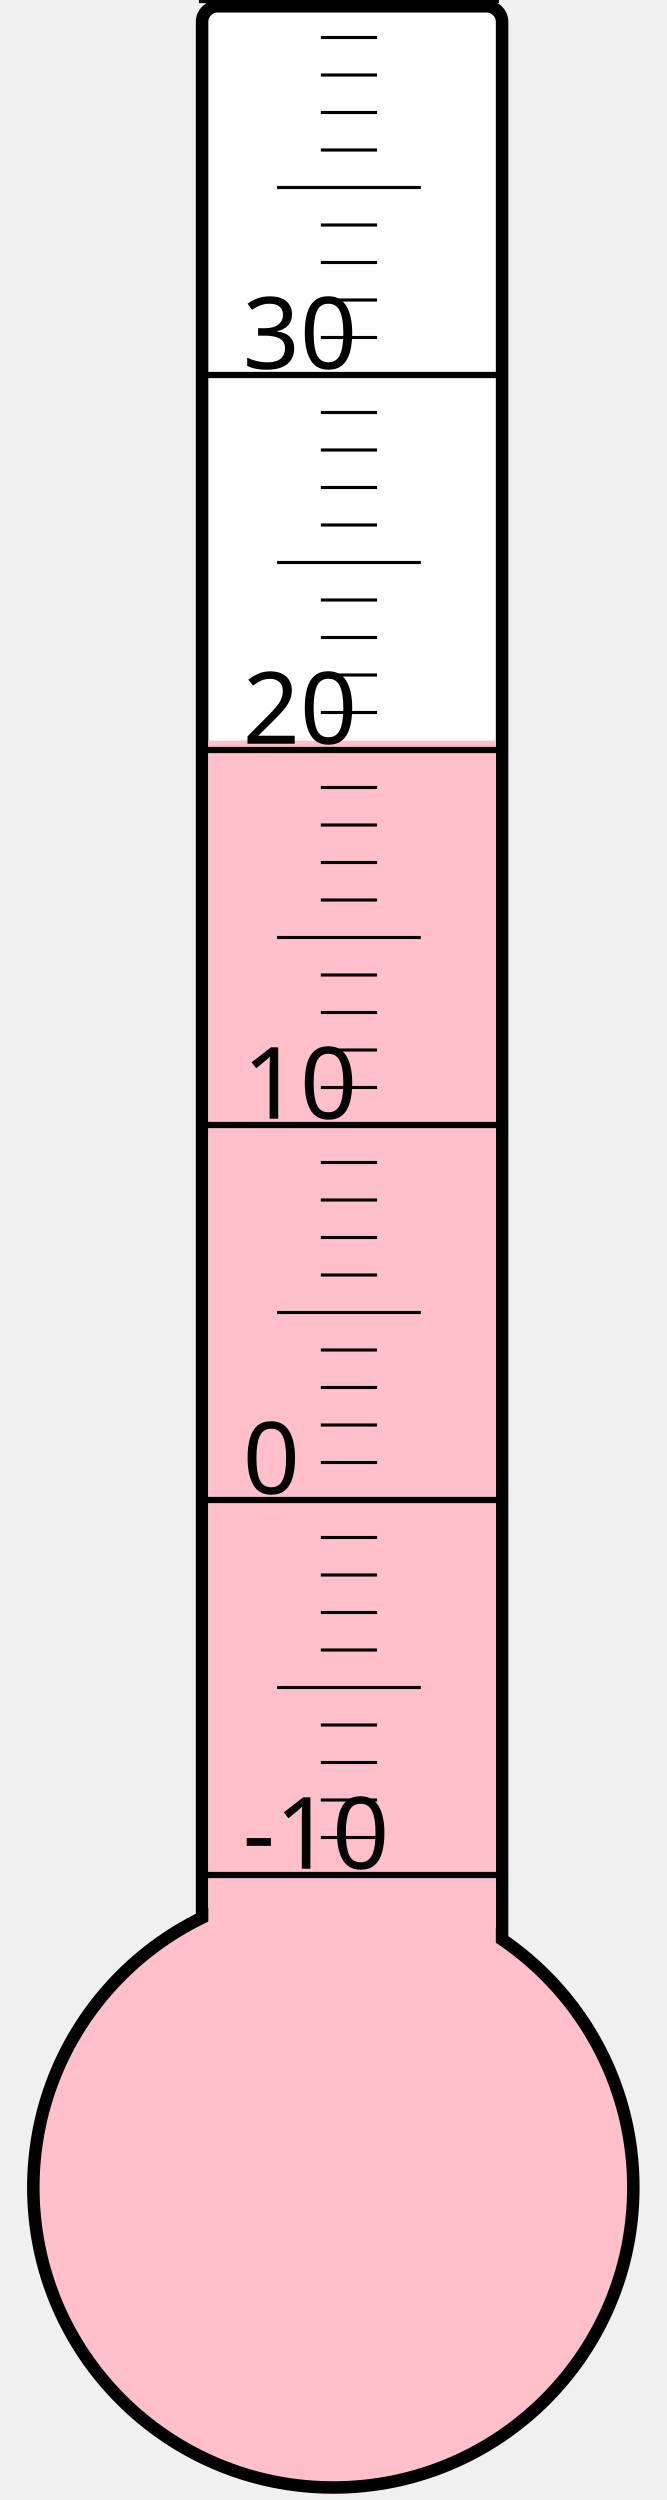
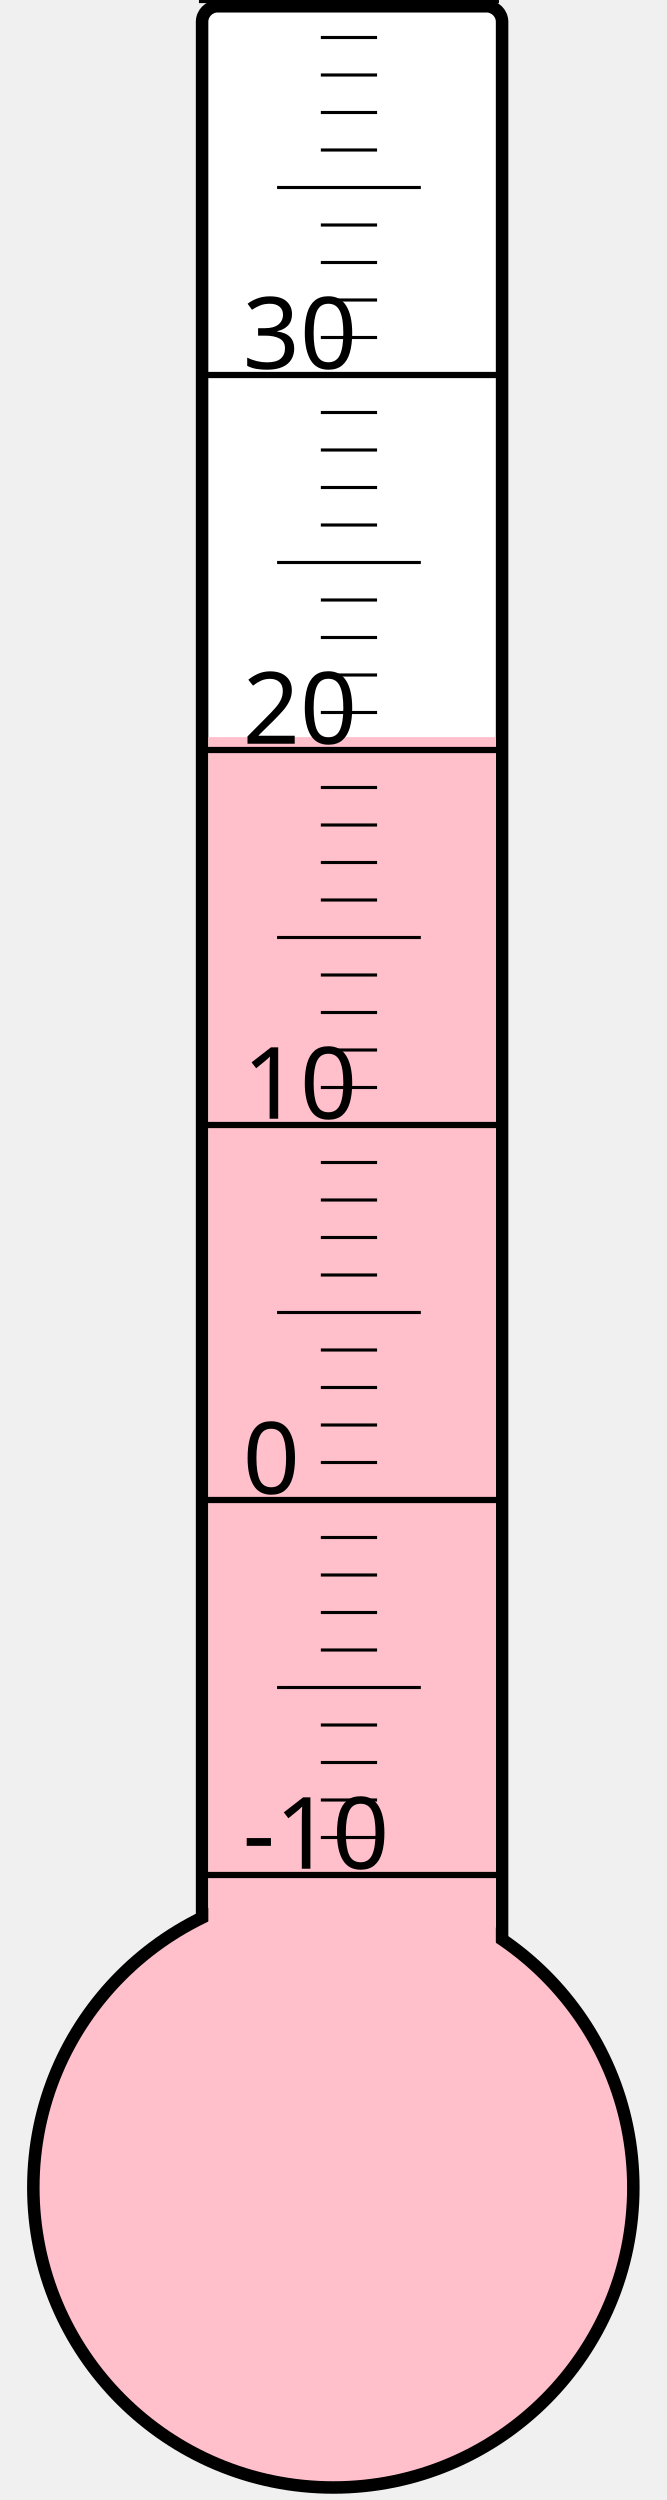
<svg xmlns="http://www.w3.org/2000/svg" width="40px" height="150px" viewBox="0 0 200 800">
  <rect width="200" height="800" x="0" y="0" style="fill: #ffffeb; fill-opacity: 0;" />
  <rect width="96" height="680" x="58" y="2" rx="5" ry="5" style="fill: white; fill-opacity: 1; stroke: black; stroke-width: 4;" />
  <circle cx="100" cy="700" r="96" style="fill: pink; stroke: black; stroke-width: 4;" />
-   <rect width="92" height="463.0" x="60" y="237.0" style="fill: pink; fill-opacity: 1; stroke-width: 0;" />
+   <rect width="92" height="464.125" x="60" y="235.875" style="fill: pink; fill-opacity: 1; stroke-width: 0;" />
  <text x="71" y="598" style="font-family: sans-serif; font-size: 24pt;">-10</text>
  <text x="71" y="478" style="font-family: sans-serif; font-size: 24pt;">0</text>
  <text x="71" y="358" style="font-family: sans-serif; font-size: 24pt;">10</text>
  <text x="71" y="238" style="font-family: sans-serif; font-size: 24pt;">20</text>
  <text x="71" y="118" style="font-family: sans-serif; font-size: 24pt;">30</text>
  <g style="stroke: black;">
    <line x1="57" y1="600" x2="153" y2="600" style="stroke-width: 2;" />
    <line x1="96" y1="588" x2="114" y2="588" style="stroke-width: 1;" />
    <line x1="96" y1="576" x2="114" y2="576" style="stroke-width: 1;" />
    <line x1="96" y1="564" x2="114" y2="564" style="stroke-width: 1;" />
    <line x1="96" y1="552" x2="114" y2="552" style="stroke-width: 1;" />
    <line x1="82" y1="540" x2="128" y2="540" style="stroke-width: 1;" />
    <line x1="96" y1="528" x2="114" y2="528" style="stroke-width: 1;" />
    <line x1="96" y1="516" x2="114" y2="516" style="stroke-width: 1;" />
    <line x1="96" y1="504" x2="114" y2="504" style="stroke-width: 1;" />
    <line x1="96" y1="492" x2="114" y2="492" style="stroke-width: 1;" />
    <line x1="57" y1="480" x2="153" y2="480" style="stroke-width: 2;" />
    <line x1="96" y1="468" x2="114" y2="468" style="stroke-width: 1;" />
    <line x1="96" y1="456" x2="114" y2="456" style="stroke-width: 1;" />
    <line x1="96" y1="444" x2="114" y2="444" style="stroke-width: 1;" />
    <line x1="96" y1="432" x2="114" y2="432" style="stroke-width: 1;" />
    <line x1="82" y1="420" x2="128" y2="420" style="stroke-width: 1;" />
    <line x1="96" y1="408" x2="114" y2="408" style="stroke-width: 1;" />
    <line x1="96" y1="396" x2="114" y2="396" style="stroke-width: 1;" />
    <line x1="96" y1="384" x2="114" y2="384" style="stroke-width: 1;" />
    <line x1="96" y1="372" x2="114" y2="372" style="stroke-width: 1;" />
    <line x1="57" y1="360" x2="153" y2="360" style="stroke-width: 2;" />
    <line x1="96" y1="348" x2="114" y2="348" style="stroke-width: 1;" />
    <line x1="96" y1="336" x2="114" y2="336" style="stroke-width: 1;" />
    <line x1="96" y1="324" x2="114" y2="324" style="stroke-width: 1;" />
    <line x1="96" y1="312" x2="114" y2="312" style="stroke-width: 1;" />
    <line x1="82" y1="300" x2="128" y2="300" style="stroke-width: 1;" />
    <line x1="96" y1="288" x2="114" y2="288" style="stroke-width: 1;" />
    <line x1="96" y1="276" x2="114" y2="276" style="stroke-width: 1;" />
    <line x1="96" y1="264" x2="114" y2="264" style="stroke-width: 1;" />
    <line x1="96" y1="252" x2="114" y2="252" style="stroke-width: 1;" />
    <line x1="57" y1="240" x2="153" y2="240" style="stroke-width: 2;" />
    <line x1="96" y1="228" x2="114" y2="228" style="stroke-width: 1;" />
    <line x1="96" y1="216" x2="114" y2="216" style="stroke-width: 1;" />
    <line x1="96" y1="204" x2="114" y2="204" style="stroke-width: 1;" />
    <line x1="96" y1="192" x2="114" y2="192" style="stroke-width: 1;" />
    <line x1="82" y1="180" x2="128" y2="180" style="stroke-width: 1;" />
    <line x1="96" y1="168" x2="114" y2="168" style="stroke-width: 1;" />
    <line x1="96" y1="156" x2="114" y2="156" style="stroke-width: 1;" />
    <line x1="96" y1="144" x2="114" y2="144" style="stroke-width: 1;" />
    <line x1="96" y1="132" x2="114" y2="132" style="stroke-width: 1;" />
    <line x1="57" y1="120" x2="153" y2="120" style="stroke-width: 2;" />
    <line x1="96" y1="108" x2="114" y2="108" style="stroke-width: 1;" />
    <line x1="96" y1="96" x2="114" y2="96" style="stroke-width: 1;" />
    <line x1="96" y1="84" x2="114" y2="84" style="stroke-width: 1;" />
    <line x1="96" y1="72" x2="114" y2="72" style="stroke-width: 1;" />
    <line x1="82" y1="60" x2="128" y2="60" style="stroke-width: 1;" />
    <line x1="96" y1="48" x2="114" y2="48" style="stroke-width: 1;" />
    <line x1="96" y1="36" x2="114" y2="36" style="stroke-width: 1;" />
    <line x1="96" y1="24" x2="114" y2="24" style="stroke-width: 1;" />
    <line x1="96" y1="12" x2="114" y2="12" style="stroke-width: 1;" />
    <line x1="57" y1="0" x2="153" y2="0" style="stroke-width: 2;" />
  </g>
</svg>
